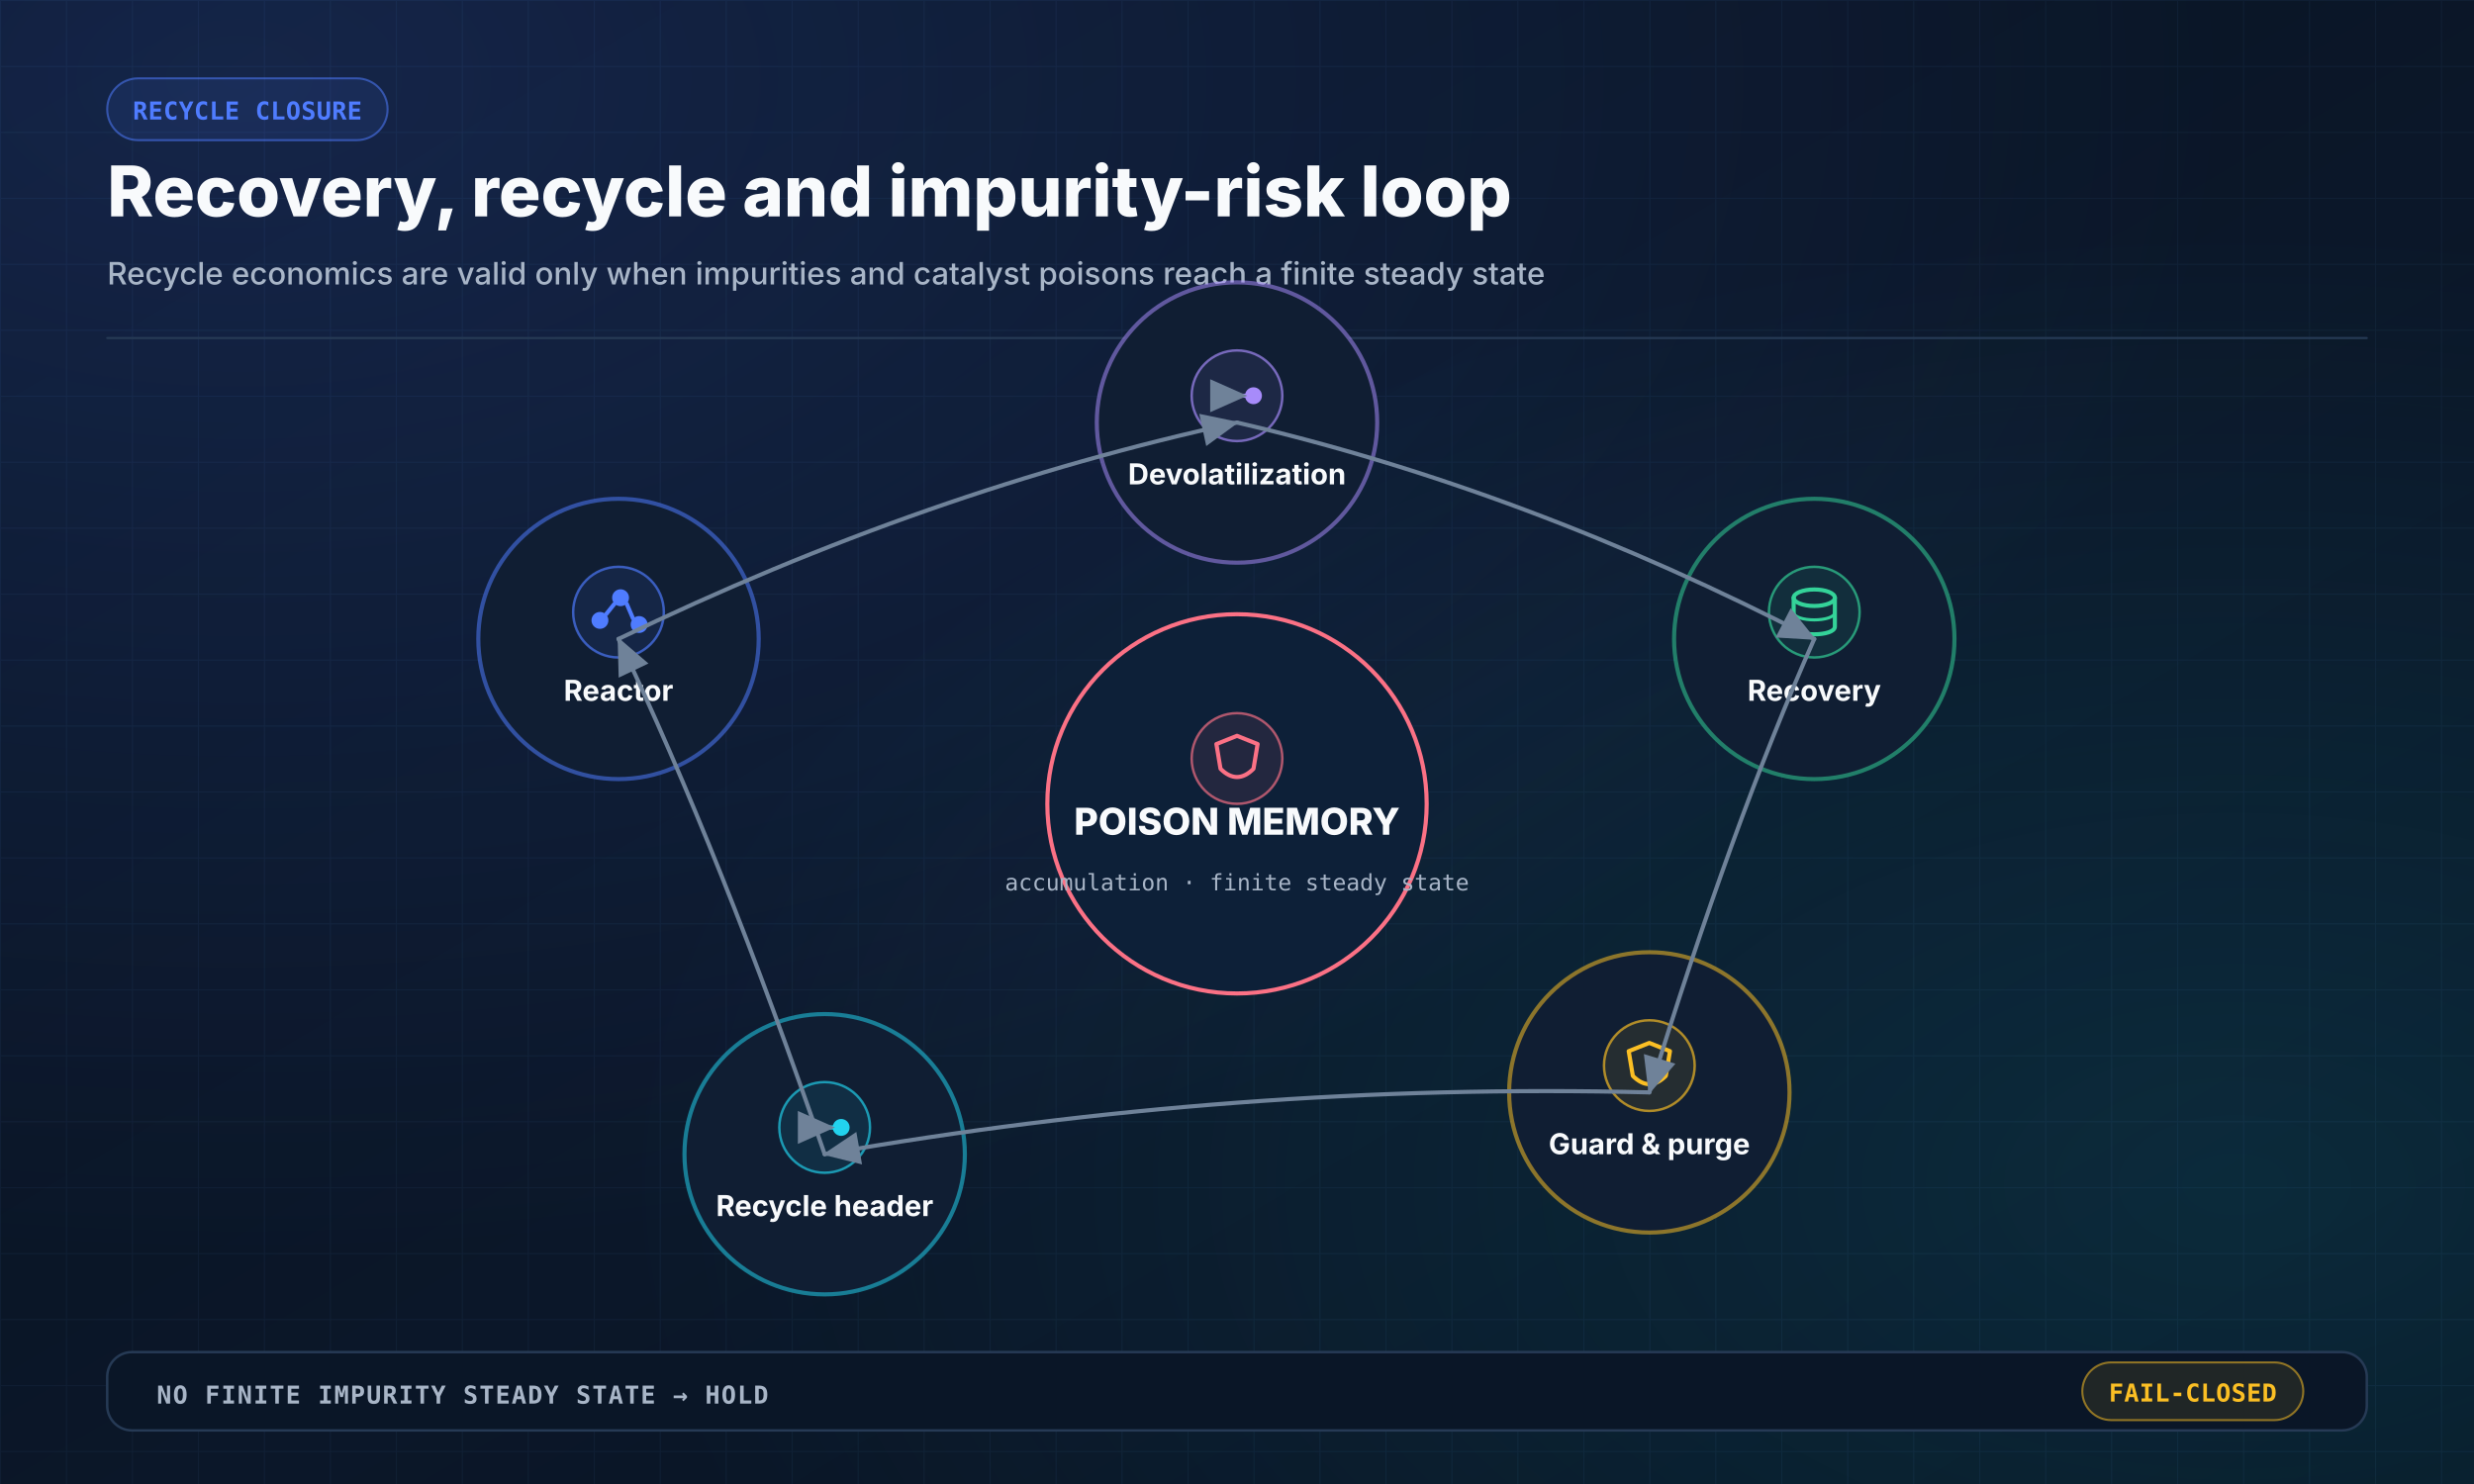
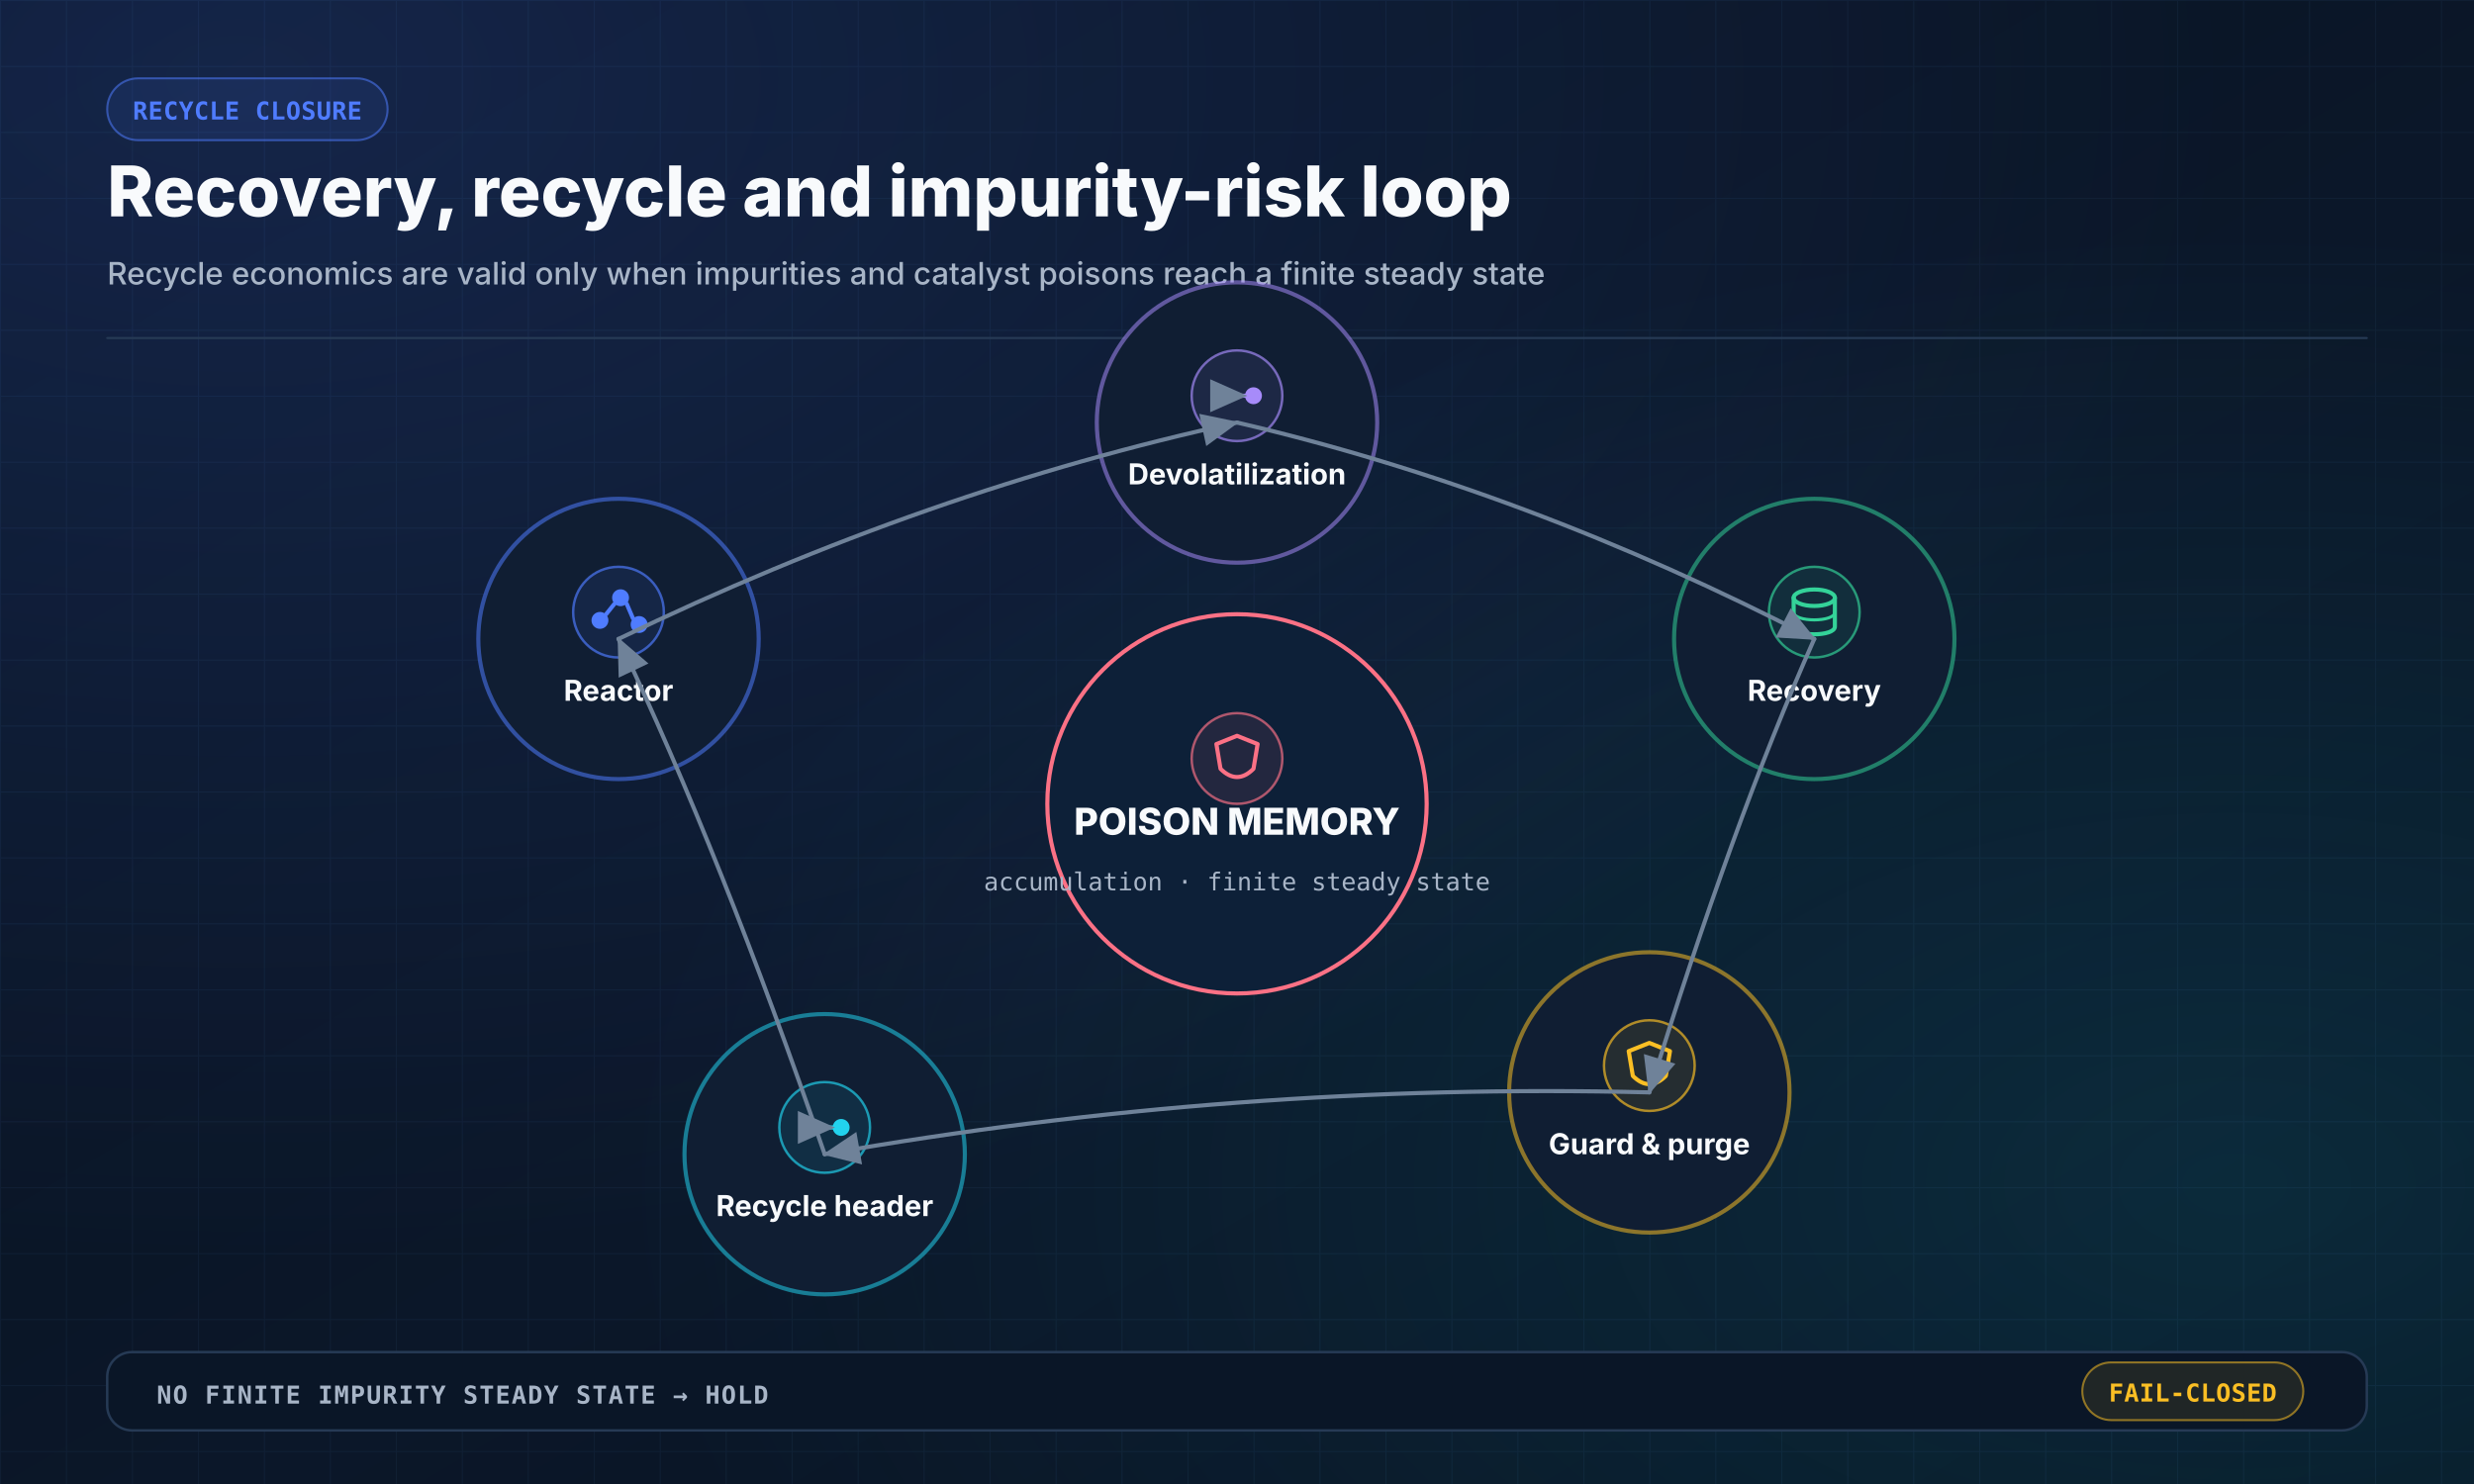
- <svg xmlns="http://www.w3.org/2000/svg" width="1200" height="720" viewBox="0 0 1200 720" role="img" aria-labelledby="title desc">
+ <svg xmlns="http://www.w3.org/2000/svg" width="1200" height="720" viewBox="0 0 1200 720" role="img" aria-labelledby="title desc" focusable="false" preserveAspectRatio="xMidYMid meet" shape-rendering="geometricPrecision" text-rendering="optimizeLegibility" data-design-system="scientific-midnight-bento" data-design-version="2">
  <defs>
    <linearGradient id="bg" x1="0" y1="0" x2="1" y2="1">
      <stop offset="0" stop-color="#07111F" />
      <stop offset="0.55" stop-color="#0B1729" />
      <stop offset="1" stop-color="#07111F" />
    </linearGradient>
    <radialGradient id="glowBlue" cx="0.1" cy="0.05" r="0.8">
      <stop offset="0" stop-color="#4F7CFF" stop-opacity="0.18" />
      <stop offset="1" stop-color="#4F7CFF" stop-opacity="0" />
    </radialGradient>
    <radialGradient id="glowCyan" cx="0.9" cy="0.8" r="0.65">
      <stop offset="0" stop-color="#22D3EE" stop-opacity="0.12" />
      <stop offset="1" stop-color="#22D3EE" stop-opacity="0" />
    </radialGradient>
    <pattern id="grid" width="32" height="32" patternUnits="userSpaceOnUse">
      <path d="M 32 0 L 0 0 0 32" fill="none" stroke="#18304C" stroke-width="1" opacity="0.32" />
    </pattern>
    <filter id="shadow" x="-20%" y="-20%" width="140%" height="140%">
      <feDropShadow dx="0" dy="10" stdDeviation="14" flood-color="#020617" flood-opacity="0.45" />
    </filter>
    <marker id="arrow" markerWidth="10" markerHeight="10" refX="8.5" refY="4" orient="auto" markerUnits="strokeWidth">
      <path d="M0,0 L0,8 L9,4 z" fill="#6F8299" />
    </marker>
    <marker id="arrowBlue" markerWidth="10" markerHeight="10" refX="8.5" refY="4" orient="auto" markerUnits="strokeWidth">
      <path d="M0,0 L0,8 L9,4 z" fill="#4F7CFF" />
    </marker>
    <style>
    .sans { font-family: Inter, "Segoe UI", Arial, sans-serif; }
    .mono { font-family: "JetBrains Mono", "SFMono-Regular", Consolas, monospace; }
  </style>
  </defs>
  <rect width="1200" height="720" fill="url(#bg)" />
  <rect width="1200" height="720" fill="url(#grid)" />
  <rect width="1200" height="720" fill="url(#glowBlue)" />
  <rect width="1200" height="720" fill="url(#glowCyan)" />
  <rect x="52" y="38" width="136.0" height="30" rx="15" fill="#4F7CFF18" stroke="#4F7CFF88" stroke-width="1" opacity="1.0" />
  <text class="mono" x="120.0" y="58.0" fill="#4F7CFF" font-size="12" font-weight="700" text-anchor="middle" opacity="1.0" letter-spacing="0.2">RECYCLE CLOSURE</text>
  <text class="sans" x="52" y="105" fill="#F8FAFC" font-size="34" font-weight="800" text-anchor="start" opacity="1.0" letter-spacing="0">Recovery, recycle and impurity-risk loop</text>
  <text class="sans" x="52" y="138" fill="#A8B5C7" font-size="15" font-weight="500" text-anchor="start" opacity="1.0" letter-spacing="0">Recycle economics are valid only when impurities and catalyst poisons reach a finite steady state</text>
  <line x1="52" y1="164" x2="1148" y2="164" stroke="#263A55" stroke-width="1" stroke-linecap="round" opacity="1.0" />
  <circle cx="600" cy="205" r="68" fill="#101E33" stroke="#A78BFA88" stroke-width="2" />
  <circle cx="600" cy="192" r="22" fill="#A78BFA18" stroke="#A78BFAAA" stroke-width="1.2" />
  <circle cx="592" cy="192" r="3.5" fill="#A78BFA" stroke="#A78BFA" stroke-width="1.2" />
  <circle cx="608" cy="192" r="3.5" fill="#A78BFA" stroke="#A78BFA" stroke-width="1.2" />
  <line x1="596" y1="192" x2="604" y2="192" stroke="#A78BFA" stroke-width="2" stroke-linecap="round" opacity="1.0" marker-end="url(#arrow)" />
  <text class="sans" x="600" y="235" fill="#F8FAFC" font-size="14" font-weight="750" text-anchor="middle" opacity="1.0" letter-spacing="0">Devolatilization</text>
  <circle cx="880" cy="310" r="68" fill="#101E33" stroke="#34D39988" stroke-width="2" />
  <circle cx="880" cy="297" r="22" fill="#34D39918" stroke="#34D399AA" stroke-width="1.2" />
  <ellipse cx="880" cy="290" rx="10" ry="4" fill="none" stroke="#34D399" stroke-width="2" />
  <path d="M 870 290 V 304 C 870 309 890 309 890 304 V 290" stroke="#34D399" stroke-width="2" fill="none" stroke-linecap="round" stroke-linejoin="round" opacity="1.0" />
  <path d="M 870 297 C 870 302 890 302 890 297" stroke="#34D399" stroke-width="1.5" fill="none" stroke-linecap="round" stroke-linejoin="round" opacity="1.0" />
  <text class="sans" x="880" y="340" fill="#F8FAFC" font-size="14" font-weight="750" text-anchor="middle" opacity="1.0" letter-spacing="0">Recovery</text>
  <circle cx="800" cy="530" r="68" fill="#101E33" stroke="#FBBF2488" stroke-width="2" />
  <circle cx="800" cy="517" r="22" fill="#FBBF2418" stroke="#FBBF24AA" stroke-width="1.2" />
  <path d="M 800 506 L 810 510 L 808 522 Q 800 530 792 522 L 790 510 Z" stroke="#FBBF24" stroke-width="2" fill="none" stroke-linecap="round" stroke-linejoin="round" opacity="1.0" />
  <text class="sans" x="800" y="560" fill="#F8FAFC" font-size="14" font-weight="750" text-anchor="middle" opacity="1.0" letter-spacing="0">Guard &amp; purge</text>
  <circle cx="400" cy="560" r="68" fill="#101E33" stroke="#22D3EE88" stroke-width="2" />
  <circle cx="400" cy="547" r="22" fill="#22D3EE18" stroke="#22D3EEAA" stroke-width="1.2" />
  <circle cx="392" cy="547" r="3.5" fill="#22D3EE" stroke="#22D3EE" stroke-width="1.2" />
  <circle cx="408" cy="547" r="3.5" fill="#22D3EE" stroke="#22D3EE" stroke-width="1.2" />
  <line x1="396" y1="547" x2="404" y2="547" stroke="#22D3EE" stroke-width="2" stroke-linecap="round" opacity="1.0" marker-end="url(#arrow)" />
  <text class="sans" x="400" y="590" fill="#F8FAFC" font-size="14" font-weight="750" text-anchor="middle" opacity="1.0" letter-spacing="0">Recycle header</text>
  <circle cx="300" cy="310" r="68" fill="#101E33" stroke="#4F7CFF88" stroke-width="2" />
  <circle cx="300" cy="297" r="22" fill="#4F7CFF18" stroke="#4F7CFFAA" stroke-width="1.2" />
  <circle cx="291" cy="301" r="3.5" fill="#4F7CFF" stroke="#4F7CFF" stroke-width="1.2" />
  <circle cx="301" cy="290" r="3.5" fill="#4F7CFF" stroke="#4F7CFF" stroke-width="1.2" />
  <circle cx="310" cy="303" r="3.5" fill="#4F7CFF" stroke="#4F7CFF" stroke-width="1.2" />
  <line x1="294" y1="298" x2="298" y2="293" stroke="#4F7CFF" stroke-width="2" stroke-linecap="round" opacity="1.0" />
  <line x1="304" y1="293" x2="307" y2="300" stroke="#4F7CFF" stroke-width="2" stroke-linecap="round" opacity="1.0" />
  <text class="sans" x="300" y="340" fill="#F8FAFC" font-size="14" font-weight="750" text-anchor="middle" opacity="1.0" letter-spacing="0">Reactor</text>
  <path d="M 600 205 Q 740.0 237.5 880 310" stroke="#6F8299" stroke-width="2" fill="none" stroke-linecap="round" stroke-linejoin="round" opacity="1.0" marker-end="url(#arrow)" />
  <path d="M 880 310 Q 840.0 400.0 800 530" stroke="#6F8299" stroke-width="2" fill="none" stroke-linecap="round" stroke-linejoin="round" opacity="1.0" marker-end="url(#arrow)" />
  <path d="M 800 530 Q 600.0 525.0 400 560" stroke="#6F8299" stroke-width="2" fill="none" stroke-linecap="round" stroke-linejoin="round" opacity="1.0" marker-end="url(#arrow)" />
  <path d="M 400 560 Q 350.0 415.0 300 310" stroke="#6F8299" stroke-width="2" fill="none" stroke-linecap="round" stroke-linejoin="round" opacity="1.0" marker-end="url(#arrow)" />
  <path d="M 300 310 Q 450.0 237.5 600 205" stroke="#6F8299" stroke-width="2" fill="none" stroke-linecap="round" stroke-linejoin="round" opacity="1.0" marker-end="url(#arrow)" />
  <circle cx="600" cy="390" r="92" fill="#0D2038" stroke="#FB7185" stroke-width="2" />
  <circle cx="600" cy="368" r="22" fill="#FB718518" stroke="#FB7185AA" stroke-width="1.2" />
  <path d="M 600 357 L 610 361 L 608 373 Q 600 381 592 373 L 590 361 Z" stroke="#FB7185" stroke-width="2" fill="none" stroke-linecap="round" stroke-linejoin="round" opacity="1.0" />
  <text class="sans" x="600" y="405" fill="#F8FAFC" font-size="18" font-weight="800" text-anchor="middle" opacity="1.0" letter-spacing="0">POISON MEMORY</text>
-   <text class="mono" x="600" y="432" fill="#A8B5C7" font-size="11" font-weight="500" text-anchor="middle" opacity="1.0" letter-spacing="0">accumulation · finite steady state</text>
+   <text class="mono" x="600" y="432" fill="#A8B5C7" font-size="12" font-weight="500" text-anchor="middle" opacity="1.0" letter-spacing="0">accumulation · finite steady state</text>
  <rect x="52" y="656" width="1096" height="38" rx="12" fill="#0A1627" stroke="#263A55" stroke-width="1.2" opacity="1.0" />
  <text class="mono" x="76" y="681" fill="#A8B5C7" font-size="12" font-weight="650" text-anchor="start" opacity="1.0" letter-spacing="0.6">NO FINITE IMPURITY STEADY STATE → HOLD</text>
  <rect x="1010" y="661" width="107.2" height="28" rx="14" fill="#FBBF2418" stroke="#FBBF2488" stroke-width="1" opacity="1.0" />
  <text class="mono" x="1063.6" y="680.0" fill="#FBBF24" font-size="12" font-weight="700" text-anchor="middle" opacity="1.0" letter-spacing="0.2">FAIL-CLOSED</text>
</svg>
